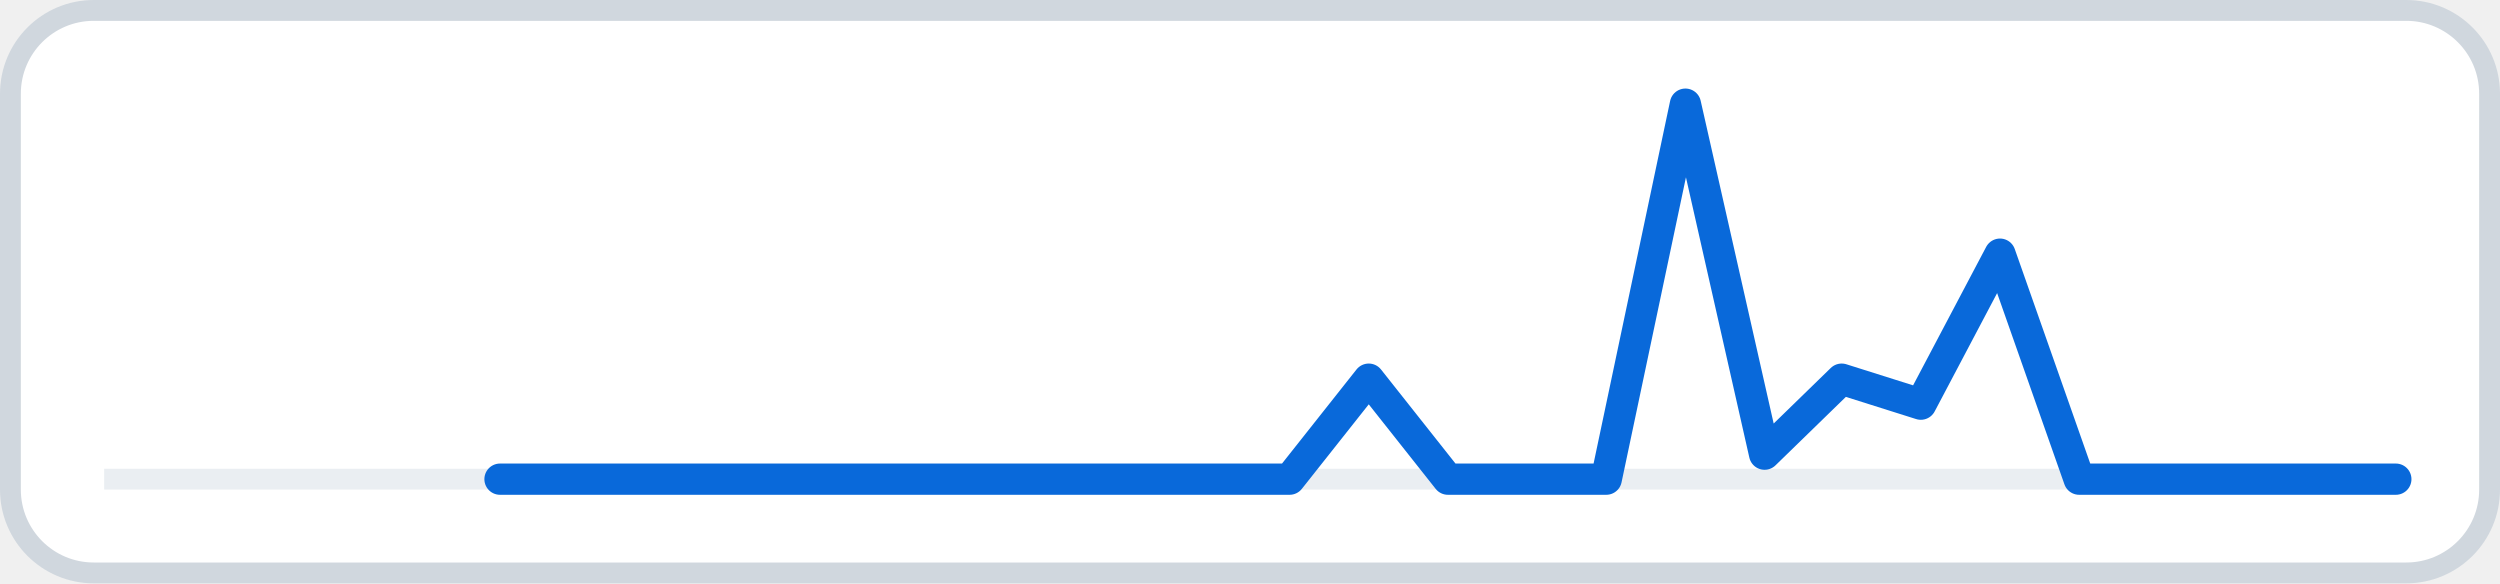
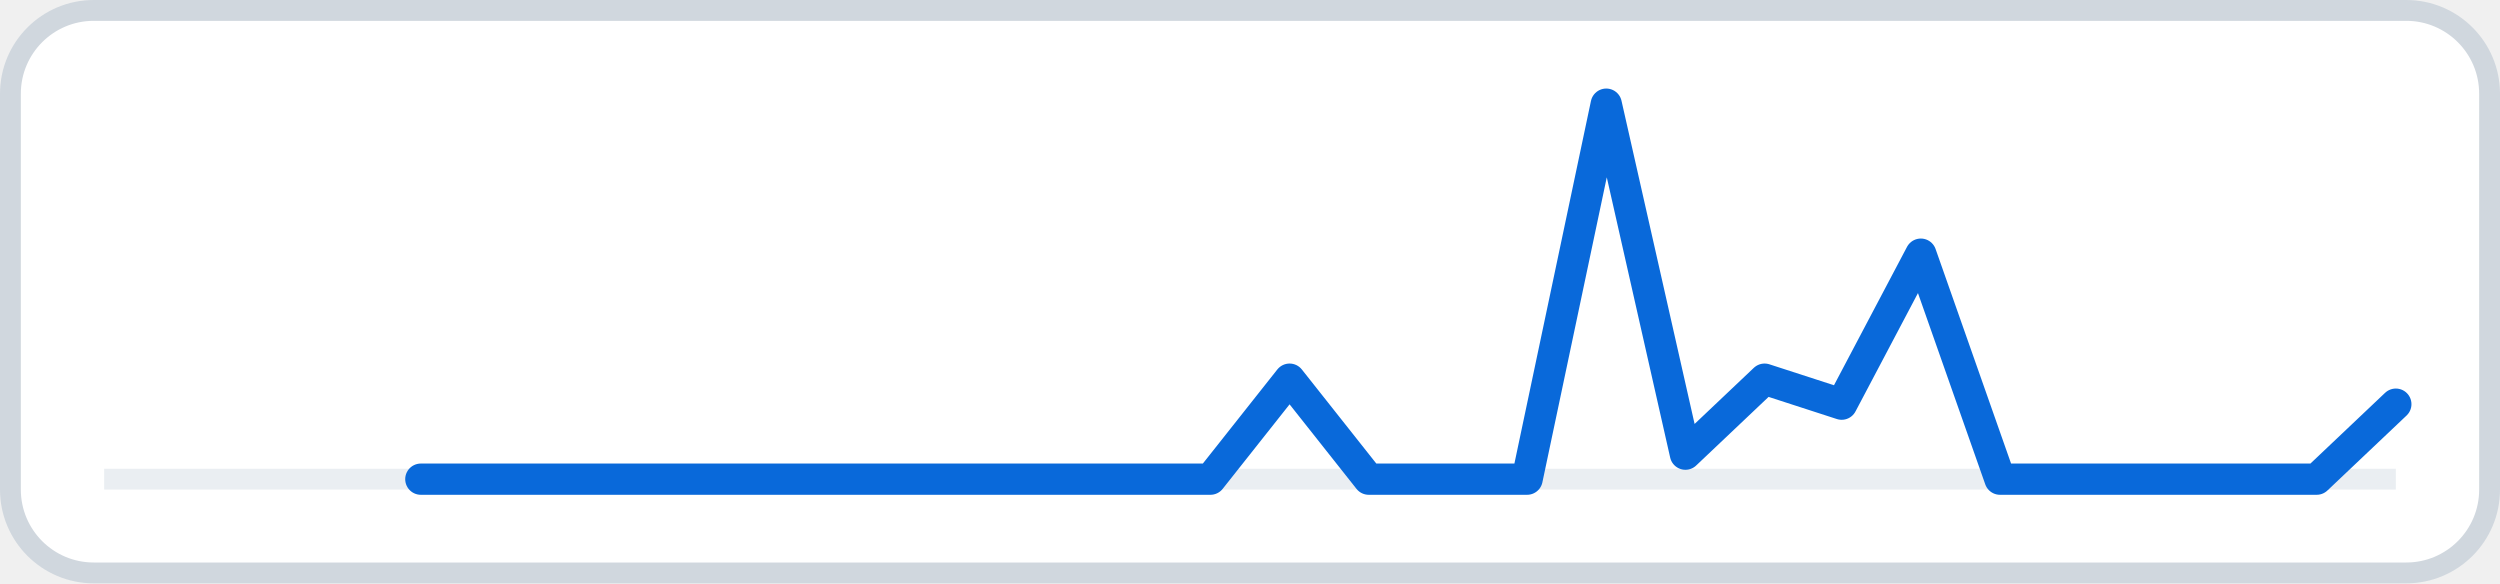
<svg xmlns="http://www.w3.org/2000/svg" width="120" height="28" viewBox="0 0 120 28" role="img" aria-label="30-day views">
  <rect x="0.5" y="0.5" width="119" height="27" rx="4" fill="#ffffff" stroke="#d0d7de" />
  <line x1="5.0" y1="23.0" x2="115.0" y2="23.0" stroke="#eaeef2" stroke-width="1" />
-   <path class="views" d="M24.0 23.0 L27.8 23.0 L31.6 23.0 L35.3 23.0 L39.1 23.0 L42.9 23.0 L46.7 23.0 L50.5 23.0 L54.3 23.0 L58.1 23.0 L61.9 23.0 L65.7 18.2 L69.5 23.0 L73.3 23.0 L77.1 23.0 L80.9 5.0 L84.7 21.8 L88.4 18.2 L92.2 19.4 L96.0 12.2 L99.8 23.0 L103.6 23.0 L107.4 23.0 L111.2 23.0 L115.0 23.0" fill="none" stroke="#0969da" stroke-width="1.5" stroke-linejoin="round" stroke-linecap="round" />
+   <path class="views" d="M20.2 23.0 L24.0 23.0 L27.8 23.0 L31.6 23.0 L35.3 23.0 L39.1 23.0 L42.9 23.0 L46.7 23.0 L50.5 23.0 L54.3 23.0 L58.1 23.0 L61.9 18.2 L65.7 23.0 L69.5 23.0 L73.3 23.0 L77.1 5.0 L80.9 21.8 L84.7 18.2 L88.4 19.4 L92.2 12.2 L96.0 23.0 L99.8 23.0 L103.6 23.0 L107.4 23.0 L111.2 23.0 L115.0 19.4" fill="none" stroke="#0969da" stroke-width="1.5" stroke-linejoin="round" stroke-linecap="round" />
</svg>
